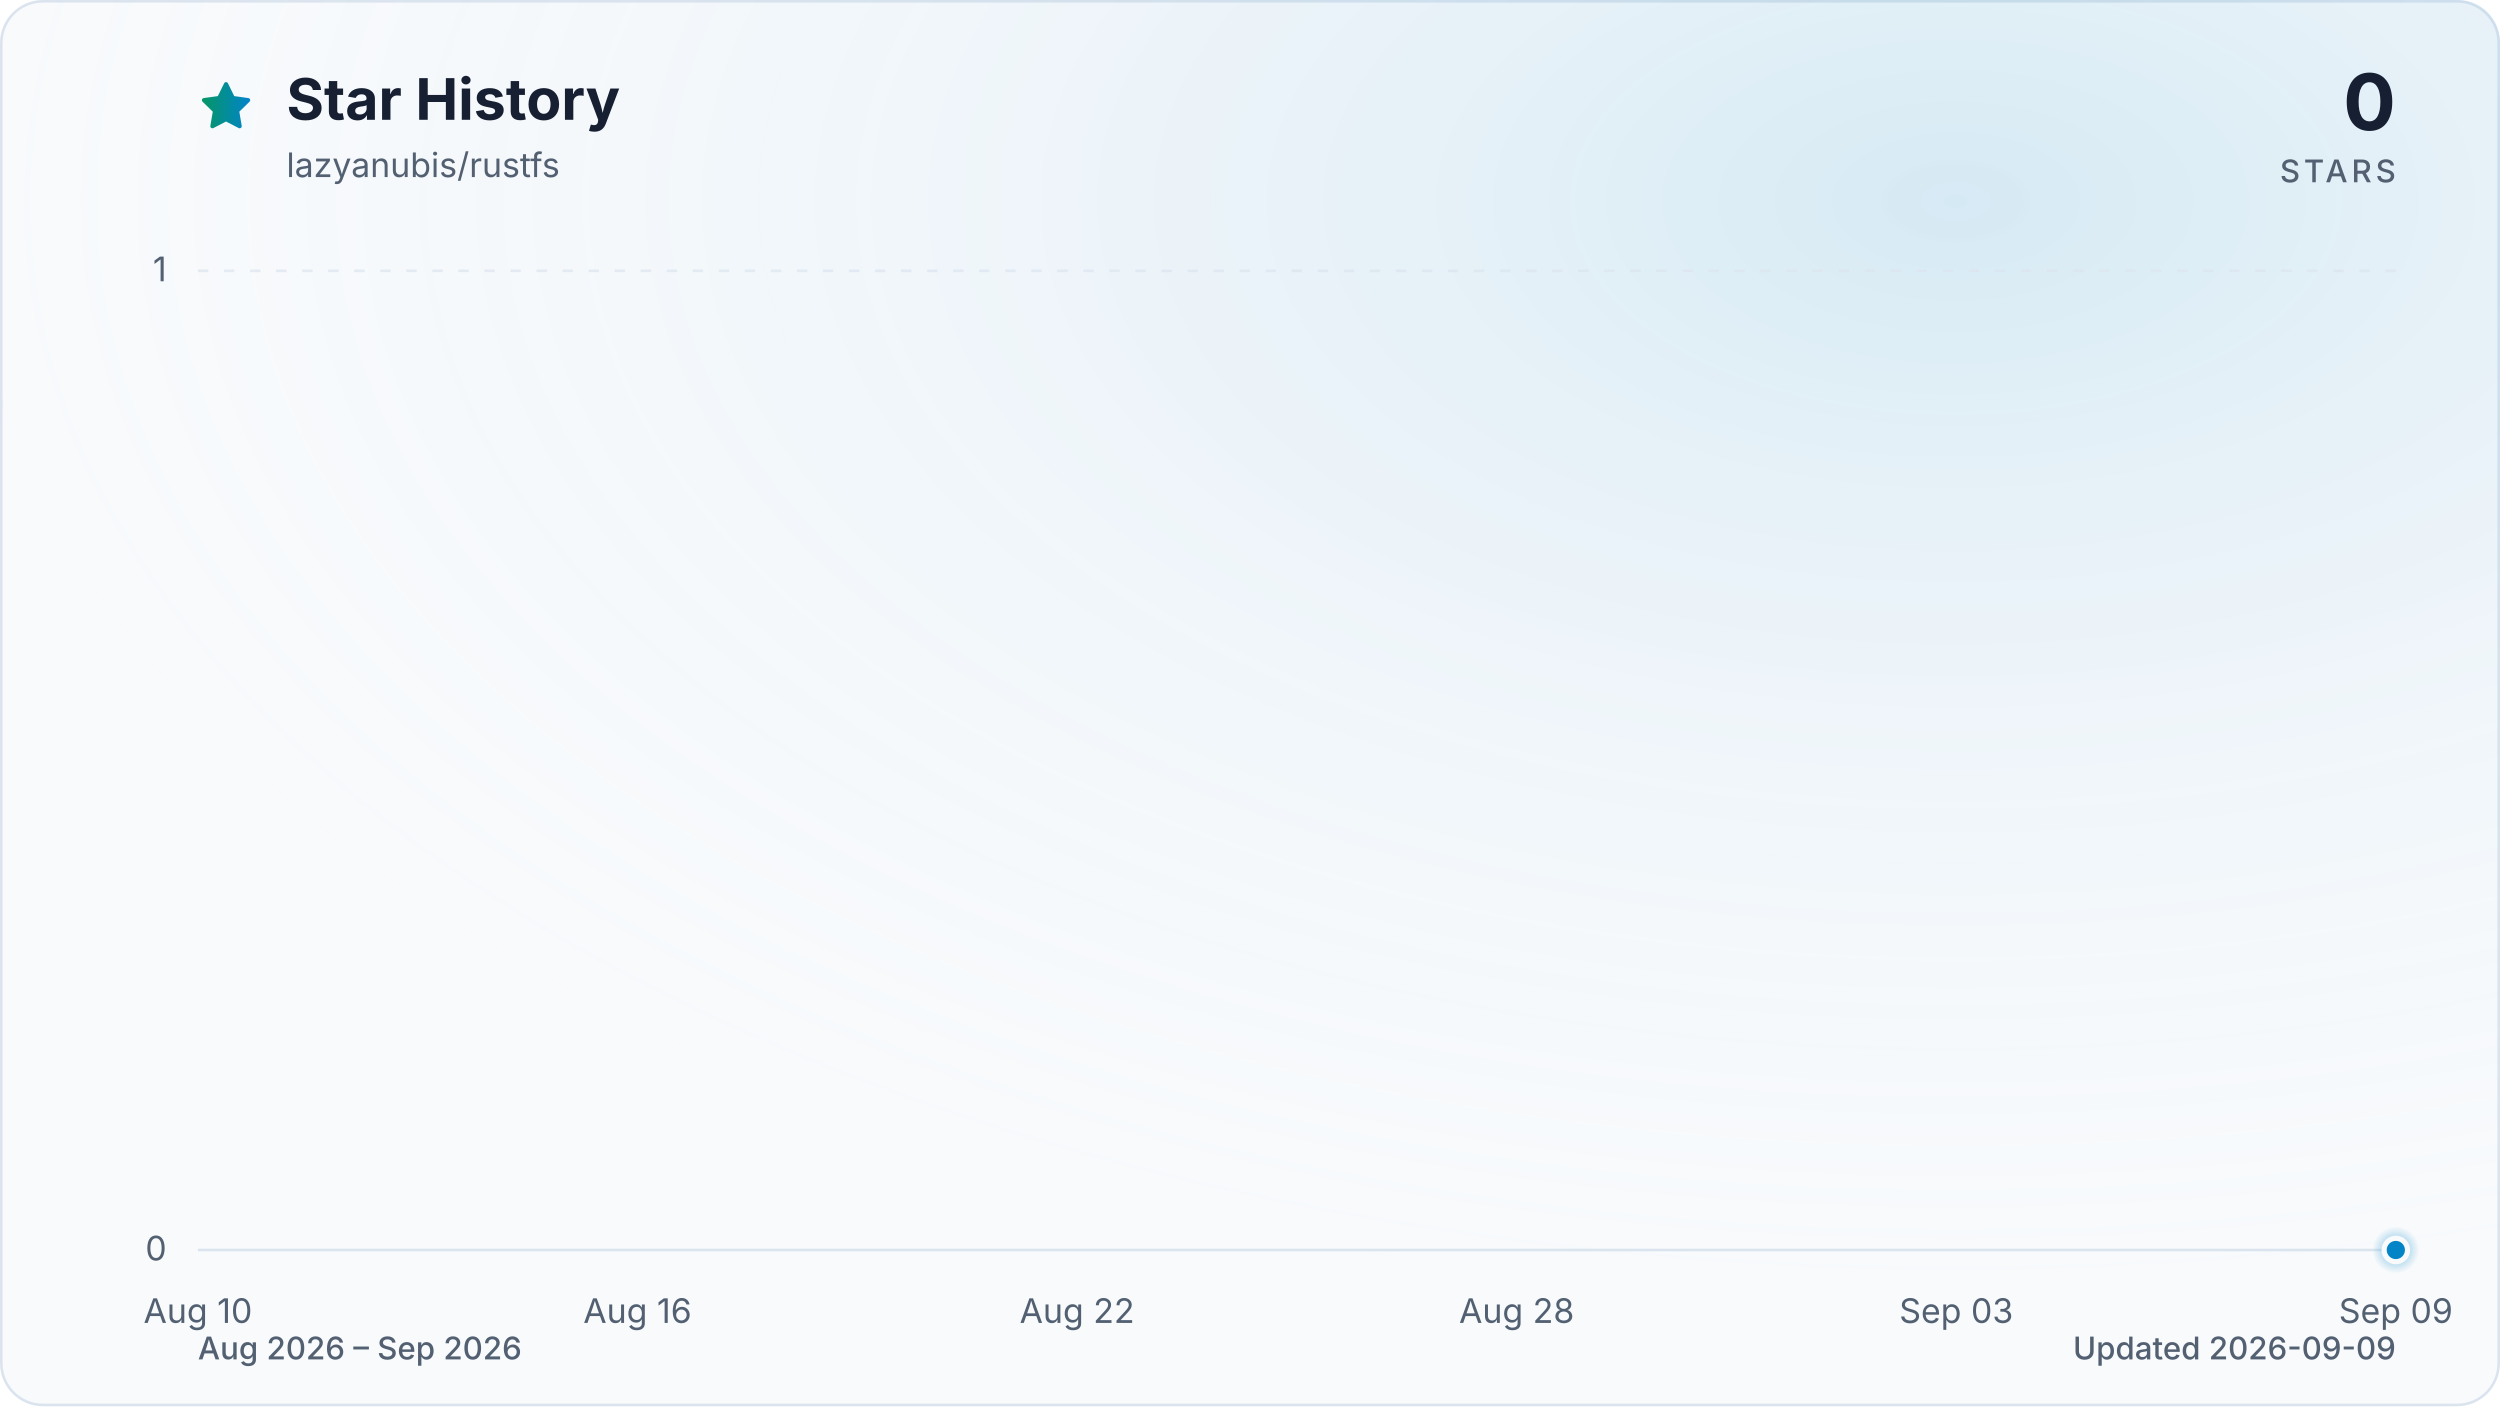
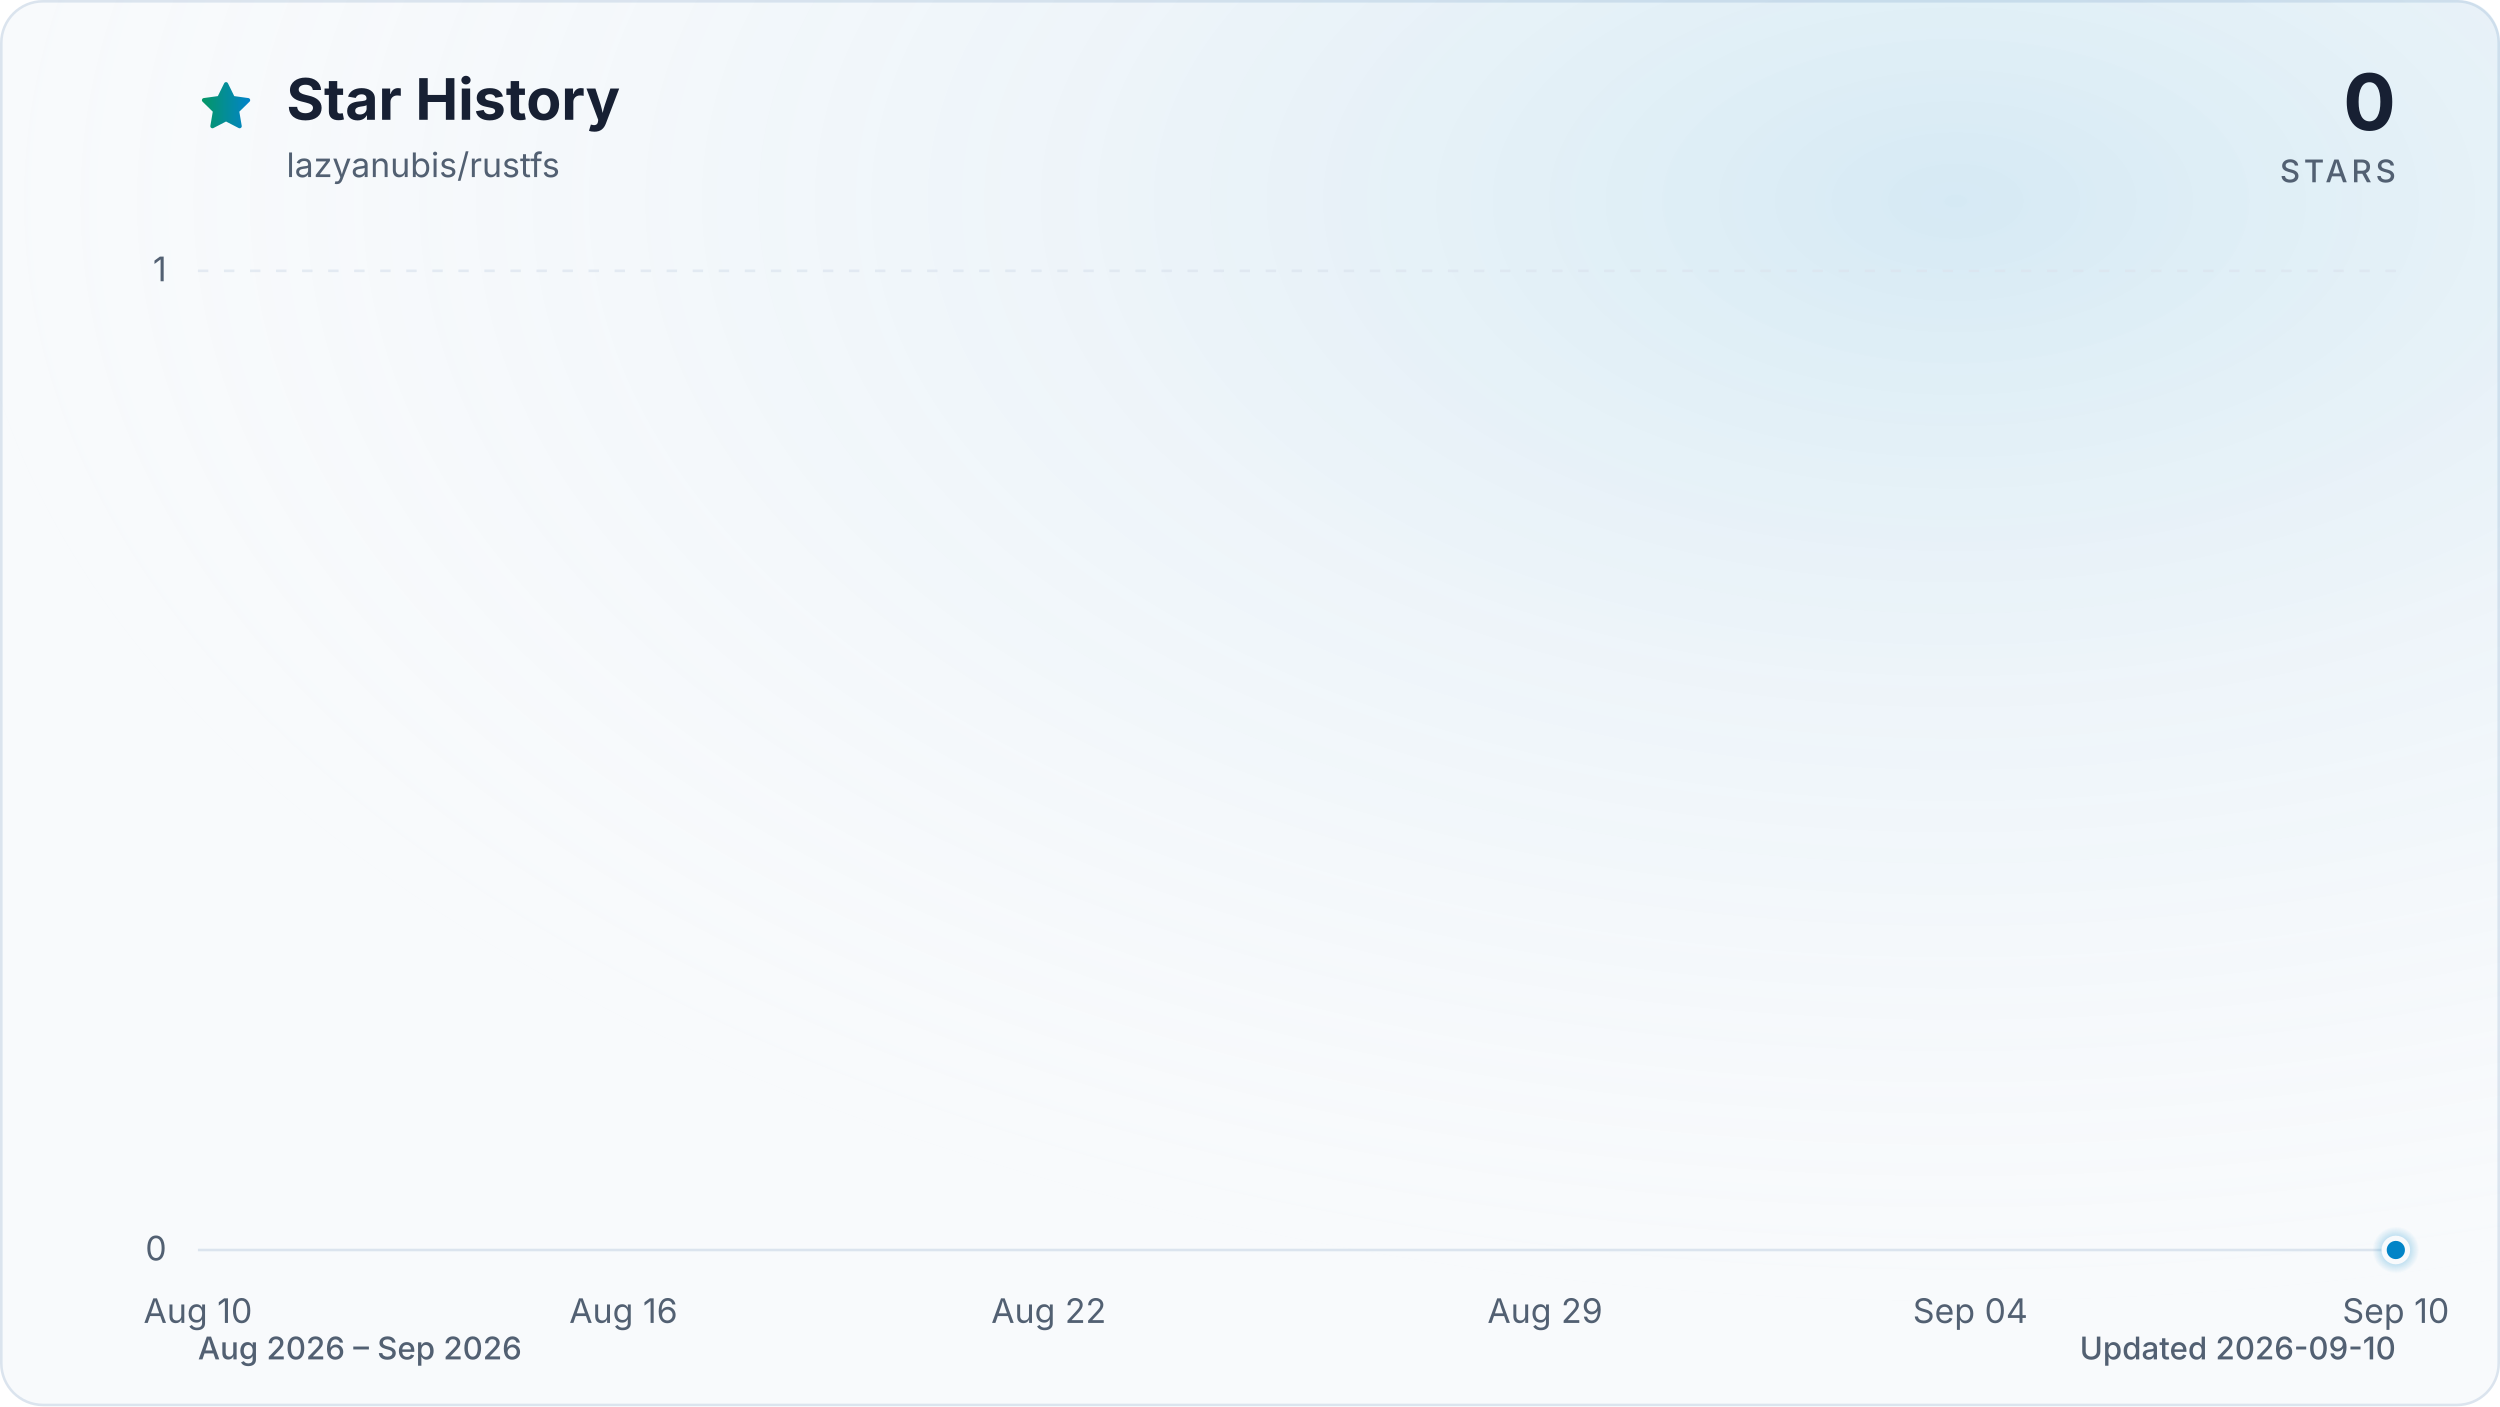
<svg xmlns="http://www.w3.org/2000/svg" viewBox="0 0 960 540" role="img" aria-labelledby="title description" data-style="gradient" data-variant="glow" data-animated="true">
  <defs>
    <linearGradient id="trend" x1="0" y1="0" x2="1" y2="0">
      <stop offset="0%" stop-color="#059669" />
      <stop offset="100%" stop-color="#0284c7" />
    </linearGradient>
    <linearGradient id="area" x1="0" y1="0" x2="0" y2="1">
      <stop offset="0%" stop-color="#059669" stop-opacity="0.30" />
      <stop offset="55%" stop-color="#0284c7" stop-opacity="0.10" />
      <stop offset="100%" stop-color="#0284c7" stop-opacity="0.01" />
    </linearGradient>
    <radialGradient id="marker-halo" cx="50%" cy="50%" r="50%">
      <stop offset="0%" stop-color="#0284c7" stop-opacity="0.55" />
      <stop offset="100%" stop-color="#0284c7" stop-opacity="0" />
    </radialGradient>
    <radialGradient id="surface-glow" cx="78%" cy="14%" r="80%">
      <stop offset="0%" stop-color="#0284c7" stop-opacity="0.14" />
      <stop offset="100%" stop-color="#f8fafc" stop-opacity="0" />
    </radialGradient>
    <filter id="trend-glow" x="-20%" y="-20%" width="140%" height="140%">
      <feGaussianBlur stdDeviation="7" />
    </filter>
  </defs>
  <style>
.trend-enter{transform-box:fill-box;transform-origin:center;animation:trend-enter 520ms cubic-bezier(0.16,1,0.3,1)}
.marker-enter{transform-box:fill-box;transform-origin:center;animation:marker-enter 320ms cubic-bezier(0.16,1,0.3,1) 200ms both}
.marker-pulse{transform-box:fill-box;transform-origin:center;animation:marker-pulse 2.6s ease-out infinite}
@keyframes trend-enter{from{opacity:.35;transform:translateY(10px)}to{opacity:1;transform:translateY(0)}}
@keyframes marker-enter{from{opacity:0;transform:scale(.4)}to{opacity:1;transform:scale(1)}}
@keyframes marker-pulse{0%{opacity:.5;transform:scale(.7)}70%,100%{opacity:0;transform:scale(2.1)}}
@media (prefers-reduced-motion:reduce){.trend-enter,.marker-enter,.marker-pulse{animation:none!important}}
@media (prefers-reduced-motion:reduce){.marker-pulse{opacity:0}}
</style>
  <rect x="0.5" y="0.5" width="959" height="539" fill="#f8fafc" stroke="#dbe4ee" stroke-width="1" rx="16" />
  <rect width="960" height="540" fill="url(#surface-glow)" rx="16" />
  <path d="M12 2.6l2.9 5.9 6.5.9-4.7 4.6 1.1 6.5-5.8-3-5.8 3 1.1-6.5-4.7-4.6 6.5-.9L12 2.6Z" transform="translate(76 30) scale(.9)" fill="url(#trend)" stroke="url(#trend)" stroke-width="1.8" stroke-linejoin="round" aria-hidden="true" />
  <text x="110" y="46" fill="#172033" font-family="ui-sans-serif, system-ui, -apple-system, BlinkMacSystemFont, 'Segoe UI', sans-serif" font-size="22" font-weight="700">Star History</text>
  <text x="110" y="68" fill="#526072" font-family="ui-sans-serif, system-ui, -apple-system, BlinkMacSystemFont, 'Segoe UI', sans-serif" font-size="13">lazyanubis/rustfs</text>
  <text x="920" y="50" fill="#172033" font-family="ui-sans-serif, system-ui, -apple-system, BlinkMacSystemFont, 'Segoe UI', sans-serif" font-size="30" font-weight="700" text-anchor="end">0</text>
  <text x="920" y="70" fill="#526072" font-family="ui-sans-serif, system-ui, -apple-system, BlinkMacSystemFont, 'Segoe UI', sans-serif" font-size="12" font-weight="500" letter-spacing="1.5" text-anchor="end">STARS</text>
  <line x1="76" y1="480.0" x2="920" y2="480.0" stroke="#dbe4ee" stroke-width="1" stroke-dasharray="0" opacity="1" />
  <text x="64" y="484.0" fill="#526072" font-family="ui-sans-serif, system-ui, -apple-system, BlinkMacSystemFont, 'Segoe UI', sans-serif" font-size="13" text-anchor="end">0</text>
  <line x1="76" y1="104.0" x2="920" y2="104.0" stroke="#dbe4ee" stroke-width="1" stroke-dasharray="4 6" opacity="0.7" />
  <text x="64" y="108.0" fill="#526072" font-family="ui-sans-serif, system-ui, -apple-system, BlinkMacSystemFont, 'Segoe UI', sans-serif" font-size="13" text-anchor="end">1</text>
  <text x="76.0" y="508" fill="#526072" font-family="ui-sans-serif, system-ui, -apple-system, BlinkMacSystemFont, 'Segoe UI', sans-serif" font-size="13" text-anchor="middle">Aug 10</text>
-   <text x="244.8" y="508" fill="#526072" font-family="ui-sans-serif, system-ui, -apple-system, BlinkMacSystemFont, 'Segoe UI', sans-serif" font-size="13" text-anchor="middle">Aug 16</text>
-   <text x="413.6" y="508" fill="#526072" font-family="ui-sans-serif, system-ui, -apple-system, BlinkMacSystemFont, 'Segoe UI', sans-serif" font-size="13" text-anchor="middle">Aug 22</text>
-   <text x="582.4" y="508" fill="#526072" font-family="ui-sans-serif, system-ui, -apple-system, BlinkMacSystemFont, 'Segoe UI', sans-serif" font-size="13" text-anchor="middle">Aug 28</text>
-   <text x="751.2" y="508" fill="#526072" font-family="ui-sans-serif, system-ui, -apple-system, BlinkMacSystemFont, 'Segoe UI', sans-serif" font-size="13" text-anchor="middle">Sep 03</text>
-   <text x="920.0" y="508" fill="#526072" font-family="ui-sans-serif, system-ui, -apple-system, BlinkMacSystemFont, 'Segoe UI', sans-serif" font-size="13" text-anchor="middle">Sep 09</text>
+   <text x="239.4" y="508" fill="#526072" font-family="ui-sans-serif, system-ui, -apple-system, BlinkMacSystemFont, 'Segoe UI', sans-serif" font-size="13" text-anchor="middle">Aug 16</text>
+   <text x="402.7" y="508" fill="#526072" font-family="ui-sans-serif, system-ui, -apple-system, BlinkMacSystemFont, 'Segoe UI', sans-serif" font-size="13" text-anchor="middle">Aug 22</text>
+   <text x="593.3" y="508" fill="#526072" font-family="ui-sans-serif, system-ui, -apple-system, BlinkMacSystemFont, 'Segoe UI', sans-serif" font-size="13" text-anchor="middle">Aug 29</text>
+   <text x="756.6" y="508" fill="#526072" font-family="ui-sans-serif, system-ui, -apple-system, BlinkMacSystemFont, 'Segoe UI', sans-serif" font-size="13" text-anchor="middle">Sep 04</text>
+   <text x="920.0" y="508" fill="#526072" font-family="ui-sans-serif, system-ui, -apple-system, BlinkMacSystemFont, 'Segoe UI', sans-serif" font-size="13" text-anchor="middle">Sep 10</text>
  <g class="trend-enter">
-     <path d="M 76.0 480.0 C 85.4 480.0, 94.8 480.0, 104.1 480.0 C 113.5 480.0, 122.9 480.0, 132.3 480.0 C 141.6 480.0, 151.0 480.0, 160.4 480.0 C 169.8 480.0, 179.2 480.0, 188.5 480.0 C 197.9 480.0, 207.3 480.0, 216.7 480.0 C 226.0 480.0, 235.4 480.0, 244.8 480.0 C 254.2 480.0, 263.6 480.0, 272.9 480.0 C 282.3 480.0, 291.7 480.0, 301.1 480.0 C 310.4 480.0, 319.8 480.0, 329.2 480.0 C 338.6 480.0, 348.0 480.0, 357.3 480.0 C 366.7 480.0, 376.1 480.0, 385.5 480.0 C 394.8 480.0, 404.2 480.0, 413.6 480.0 C 423.0 480.0, 432.4 480.0, 441.7 480.0 C 451.1 480.0, 460.5 480.0, 469.9 480.0 C 479.2 480.0, 488.6 480.0, 498.0 480.0 C 507.4 480.0, 516.8 480.0, 526.1 480.0 C 535.5 480.0, 544.9 480.0, 554.3 480.0 C 563.6 480.0, 573.0 480.0, 582.4 480.0 C 591.8 480.0, 601.2 480.0, 610.5 480.0 C 619.9 480.0, 629.3 480.0, 638.7 480.0 C 648.0 480.0, 657.4 480.0, 666.8 480.0 C 676.2 480.0, 685.6 480.0, 694.9 480.0 C 704.3 480.0, 713.7 480.0, 723.1 480.0 C 732.4 480.0, 741.8 480.0, 751.2 480.0 C 760.6 480.0, 770.0 480.0, 779.3 480.0 C 788.7 480.0, 798.1 480.0, 807.5 480.0 C 816.8 480.0, 826.2 480.0, 835.6 480.0 C 845.0 480.0, 854.4 480.0, 863.7 480.0 C 873.1 480.0, 882.5 480.0, 891.9 480.0 C 901.2 480.0, 910.6 480.0, 920.0 480.0 L 920.0 480.0 L 76.0 480.0 Z" fill="url(#area)" />
-     <path d="M 76.0 480.0 C 85.4 480.0, 94.8 480.0, 104.1 480.0 C 113.5 480.0, 122.9 480.0, 132.3 480.0 C 141.6 480.0, 151.0 480.0, 160.4 480.0 C 169.8 480.0, 179.2 480.0, 188.5 480.0 C 197.9 480.0, 207.3 480.0, 216.7 480.0 C 226.0 480.0, 235.4 480.0, 244.8 480.0 C 254.2 480.0, 263.6 480.0, 272.9 480.0 C 282.3 480.0, 291.7 480.0, 301.1 480.0 C 310.4 480.0, 319.8 480.0, 329.2 480.0 C 338.6 480.0, 348.0 480.0, 357.3 480.0 C 366.7 480.0, 376.1 480.0, 385.5 480.0 C 394.8 480.0, 404.2 480.0, 413.6 480.0 C 423.0 480.0, 432.4 480.0, 441.7 480.0 C 451.1 480.0, 460.5 480.0, 469.9 480.0 C 479.2 480.0, 488.6 480.0, 498.0 480.0 C 507.4 480.0, 516.8 480.0, 526.1 480.0 C 535.5 480.0, 544.9 480.0, 554.3 480.0 C 563.6 480.0, 573.0 480.0, 582.4 480.0 C 591.8 480.0, 601.2 480.0, 610.5 480.0 C 619.9 480.0, 629.3 480.0, 638.7 480.0 C 648.0 480.0, 657.4 480.0, 666.8 480.0 C 676.2 480.0, 685.6 480.0, 694.9 480.0 C 704.3 480.0, 713.7 480.0, 723.1 480.0 C 732.4 480.0, 741.8 480.0, 751.2 480.0 C 760.6 480.0, 770.0 480.0, 779.3 480.0 C 788.7 480.0, 798.1 480.0, 807.5 480.0 C 816.8 480.0, 826.2 480.0, 835.6 480.0 C 845.0 480.0, 854.4 480.0, 863.7 480.0 C 873.1 480.0, 882.5 480.0, 891.9 480.0 C 901.2 480.0, 910.6 480.0, 920.0 480.0" fill="none" stroke="url(#trend)" stroke-width="12" stroke-linecap="round" stroke-linejoin="round" opacity="0.16" filter="url(#trend-glow)" />
-     <path d="M 76.0 480.0 C 85.4 480.0, 94.8 480.0, 104.1 480.0 C 113.5 480.0, 122.9 480.0, 132.3 480.0 C 141.6 480.0, 151.0 480.0, 160.4 480.0 C 169.8 480.0, 179.2 480.0, 188.5 480.0 C 197.9 480.0, 207.3 480.0, 216.7 480.0 C 226.0 480.0, 235.4 480.0, 244.8 480.0 C 254.2 480.0, 263.6 480.0, 272.9 480.0 C 282.3 480.0, 291.7 480.0, 301.1 480.0 C 310.4 480.0, 319.8 480.0, 329.2 480.0 C 338.6 480.0, 348.0 480.0, 357.3 480.0 C 366.7 480.0, 376.1 480.0, 385.5 480.0 C 394.8 480.0, 404.2 480.0, 413.6 480.0 C 423.0 480.0, 432.4 480.0, 441.7 480.0 C 451.1 480.0, 460.5 480.0, 469.9 480.0 C 479.2 480.0, 488.6 480.0, 498.0 480.0 C 507.4 480.0, 516.8 480.0, 526.1 480.0 C 535.5 480.0, 544.9 480.0, 554.3 480.0 C 563.6 480.0, 573.0 480.0, 582.4 480.0 C 591.8 480.0, 601.2 480.0, 610.5 480.0 C 619.9 480.0, 629.3 480.0, 638.7 480.0 C 648.0 480.0, 657.4 480.0, 666.8 480.0 C 676.2 480.0, 685.6 480.0, 694.9 480.0 C 704.3 480.0, 713.7 480.0, 723.1 480.0 C 732.4 480.0, 741.8 480.0, 751.2 480.0 C 760.6 480.0, 770.0 480.0, 779.3 480.0 C 788.7 480.0, 798.1 480.0, 807.5 480.0 C 816.8 480.0, 826.2 480.0, 835.6 480.0 C 845.0 480.0, 854.4 480.0, 863.7 480.0 C 873.1 480.0, 882.5 480.0, 891.9 480.0 C 901.2 480.0, 910.6 480.0, 920.0 480.0" fill="none" stroke="url(#trend)" stroke-width="3" stroke-linecap="round" stroke-linejoin="round" />
+     <path d="M 76.0 480.0 C 85.1 480.0, 94.2 480.0, 103.2 480.0 C 112.3 480.0, 121.4 480.0, 130.5 480.0 C 139.5 480.0, 148.6 480.0, 157.7 480.0 C 166.8 480.0, 175.8 480.0, 184.9 480.0 C 194.0 480.0, 203.1 480.0, 212.1 480.0 C 221.2 480.0, 230.3 480.0, 239.4 480.0 C 248.4 480.0, 257.5 480.0, 266.6 480.0 C 275.7 480.0, 284.7 480.0, 293.8 480.0 C 302.9 480.0, 312.0 480.0, 321.0 480.0 C 330.1 480.0, 339.2 480.0, 348.3 480.0 C 357.3 480.0, 366.4 480.0, 375.5 480.0 C 384.6 480.0, 393.6 480.0, 402.7 480.0 C 411.8 480.0, 420.9 480.0, 429.9 480.0 C 439.0 480.0, 448.1 480.0, 457.2 480.0 C 466.2 480.0, 475.3 480.0, 484.4 480.0 C 493.5 480.0, 502.5 480.0, 511.6 480.0 C 520.7 480.0, 529.8 480.0, 538.8 480.0 C 547.9 480.0, 557.0 480.0, 566.1 480.0 C 575.1 480.0, 584.2 480.0, 593.3 480.0 C 602.4 480.0, 611.4 480.0, 620.5 480.0 C 629.6 480.0, 638.7 480.0, 647.7 480.0 C 656.8 480.0, 665.9 480.0, 675.0 480.0 C 684.0 480.0, 693.1 480.0, 702.2 480.0 C 711.3 480.0, 720.3 480.0, 729.4 480.0 C 738.5 480.0, 747.6 480.0, 756.6 480.0 C 765.7 480.0, 774.8 480.0, 783.9 480.0 C 792.9 480.0, 802.0 480.0, 811.1 480.0 C 820.2 480.0, 829.2 480.0, 838.3 480.0 C 847.4 480.0, 856.5 480.0, 865.5 480.0 C 874.6 480.0, 883.7 480.0, 892.8 480.0 C 901.8 480.0, 910.9 480.0, 920.0 480.0 L 920.0 480.0 L 76.0 480.0 Z" fill="url(#area)" />
+     <path d="M 76.0 480.0 C 85.1 480.0, 94.2 480.0, 103.2 480.0 C 112.3 480.0, 121.4 480.0, 130.5 480.0 C 139.5 480.0, 148.6 480.0, 157.7 480.0 C 166.8 480.0, 175.8 480.0, 184.9 480.0 C 194.0 480.0, 203.1 480.0, 212.1 480.0 C 221.2 480.0, 230.3 480.0, 239.4 480.0 C 248.4 480.0, 257.5 480.0, 266.6 480.0 C 275.7 480.0, 284.7 480.0, 293.8 480.0 C 302.9 480.0, 312.0 480.0, 321.0 480.0 C 330.1 480.0, 339.2 480.0, 348.3 480.0 C 357.3 480.0, 366.4 480.0, 375.5 480.0 C 384.6 480.0, 393.6 480.0, 402.7 480.0 C 411.8 480.0, 420.9 480.0, 429.9 480.0 C 439.0 480.0, 448.1 480.0, 457.2 480.0 C 466.2 480.0, 475.3 480.0, 484.4 480.0 C 493.5 480.0, 502.5 480.0, 511.6 480.0 C 520.7 480.0, 529.8 480.0, 538.8 480.0 C 547.9 480.0, 557.0 480.0, 566.1 480.0 C 575.1 480.0, 584.2 480.0, 593.3 480.0 C 602.4 480.0, 611.4 480.0, 620.5 480.0 C 629.6 480.0, 638.7 480.0, 647.7 480.0 C 656.8 480.0, 665.9 480.0, 675.0 480.0 C 684.0 480.0, 693.1 480.0, 702.2 480.0 C 711.3 480.0, 720.3 480.0, 729.4 480.0 C 738.5 480.0, 747.6 480.0, 756.6 480.0 C 765.7 480.0, 774.8 480.0, 783.9 480.0 C 792.9 480.0, 802.0 480.0, 811.1 480.0 C 820.2 480.0, 829.2 480.0, 838.3 480.0 C 847.4 480.0, 856.5 480.0, 865.5 480.0 C 874.6 480.0, 883.7 480.0, 892.8 480.0 C 901.8 480.0, 910.9 480.0, 920.0 480.0" fill="none" stroke="url(#trend)" stroke-width="12" stroke-linecap="round" stroke-linejoin="round" opacity="0.16" filter="url(#trend-glow)" />
+     <path d="M 76.0 480.0 C 85.1 480.0, 94.2 480.0, 103.2 480.0 C 112.3 480.0, 121.4 480.0, 130.5 480.0 C 139.5 480.0, 148.6 480.0, 157.7 480.0 C 166.8 480.0, 175.8 480.0, 184.9 480.0 C 194.0 480.0, 203.1 480.0, 212.1 480.0 C 221.2 480.0, 230.3 480.0, 239.4 480.0 C 248.4 480.0, 257.5 480.0, 266.6 480.0 C 275.7 480.0, 284.7 480.0, 293.8 480.0 C 302.9 480.0, 312.0 480.0, 321.0 480.0 C 330.1 480.0, 339.2 480.0, 348.3 480.0 C 357.3 480.0, 366.4 480.0, 375.5 480.0 C 384.6 480.0, 393.6 480.0, 402.7 480.0 C 411.8 480.0, 420.9 480.0, 429.9 480.0 C 439.0 480.0, 448.1 480.0, 457.2 480.0 C 466.2 480.0, 475.3 480.0, 484.4 480.0 C 493.5 480.0, 502.5 480.0, 511.6 480.0 C 520.7 480.0, 529.8 480.0, 538.8 480.0 C 547.9 480.0, 557.0 480.0, 566.1 480.0 C 575.1 480.0, 584.2 480.0, 593.3 480.0 C 602.4 480.0, 611.4 480.0, 620.5 480.0 C 629.6 480.0, 638.7 480.0, 647.7 480.0 C 656.8 480.0, 665.9 480.0, 675.0 480.0 C 684.0 480.0, 693.1 480.0, 702.2 480.0 C 711.3 480.0, 720.3 480.0, 729.4 480.0 C 738.5 480.0, 747.6 480.0, 756.6 480.0 C 765.7 480.0, 774.8 480.0, 783.9 480.0 C 792.9 480.0, 802.0 480.0, 811.1 480.0 C 820.2 480.0, 829.2 480.0, 838.3 480.0 C 847.4 480.0, 856.5 480.0, 865.5 480.0 C 874.6 480.0, 883.7 480.0, 892.8 480.0 C 901.8 480.0, 910.9 480.0, 920.0 480.0" fill="none" stroke="url(#trend)" stroke-width="3" stroke-linecap="round" stroke-linejoin="round" />
  </g>
  <g class="marker-enter">
    <circle class="marker-pulse" cx="920.0" cy="480.0" r="9" fill="url(#marker-halo)" />
    <circle cx="920.0" cy="480.0" r="4.5" fill="#0284c7" stroke="#f8fafc" stroke-width="2" />
  </g>
  <text x="76" y="522" fill="#526072" font-family="ui-sans-serif, system-ui, -apple-system, BlinkMacSystemFont, 'Segoe UI', sans-serif" font-size="12" font-weight="500">Aug 2026 – Sep 2026</text>
-   <text x="920" y="522" fill="#526072" font-family="ui-sans-serif, system-ui, -apple-system, BlinkMacSystemFont, 'Segoe UI', sans-serif" font-size="12" font-weight="500" text-anchor="end">Updated 2026-09-09</text>
+   <text x="920" y="522" fill="#526072" font-family="ui-sans-serif, system-ui, -apple-system, BlinkMacSystemFont, 'Segoe UI', sans-serif" font-size="12" font-weight="500" text-anchor="end">Updated 2026-09-10</text>
</svg>
